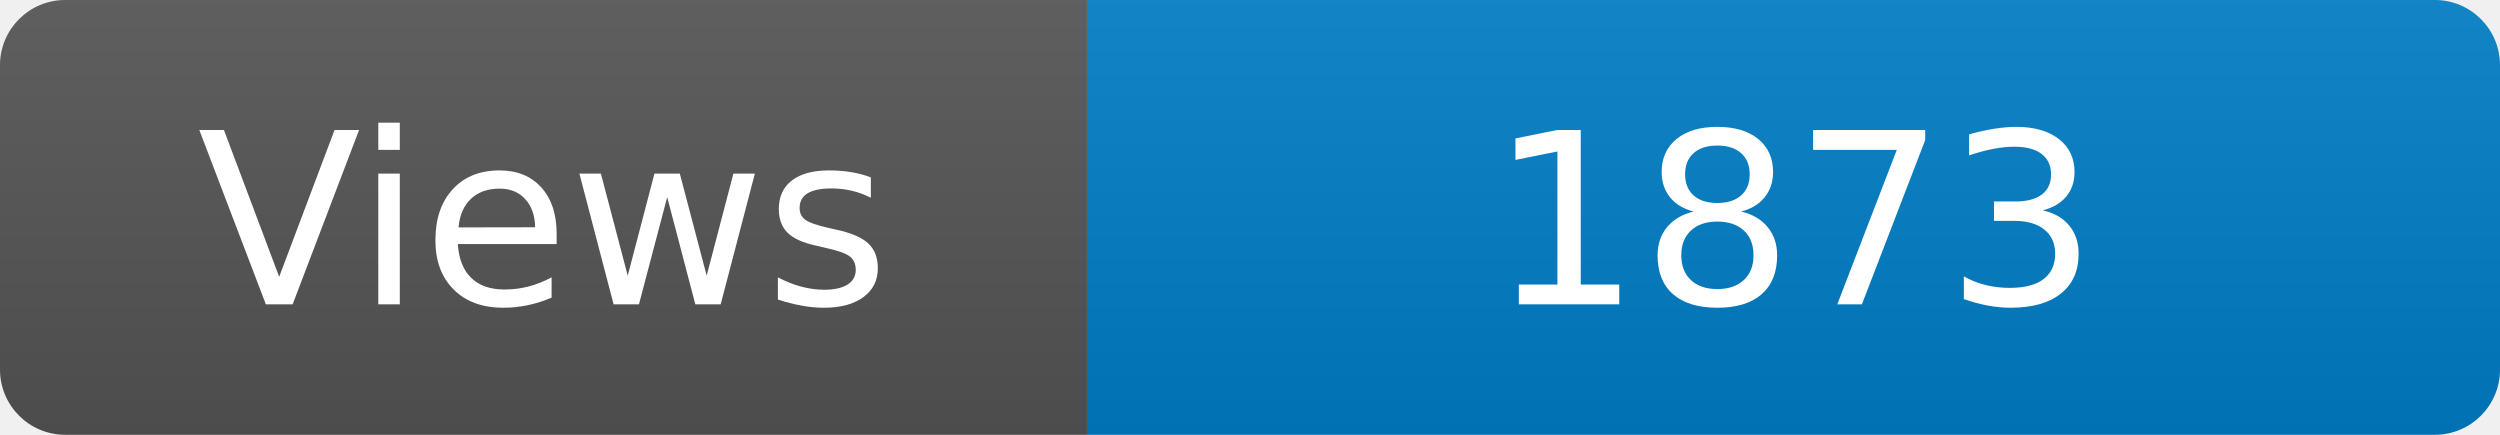
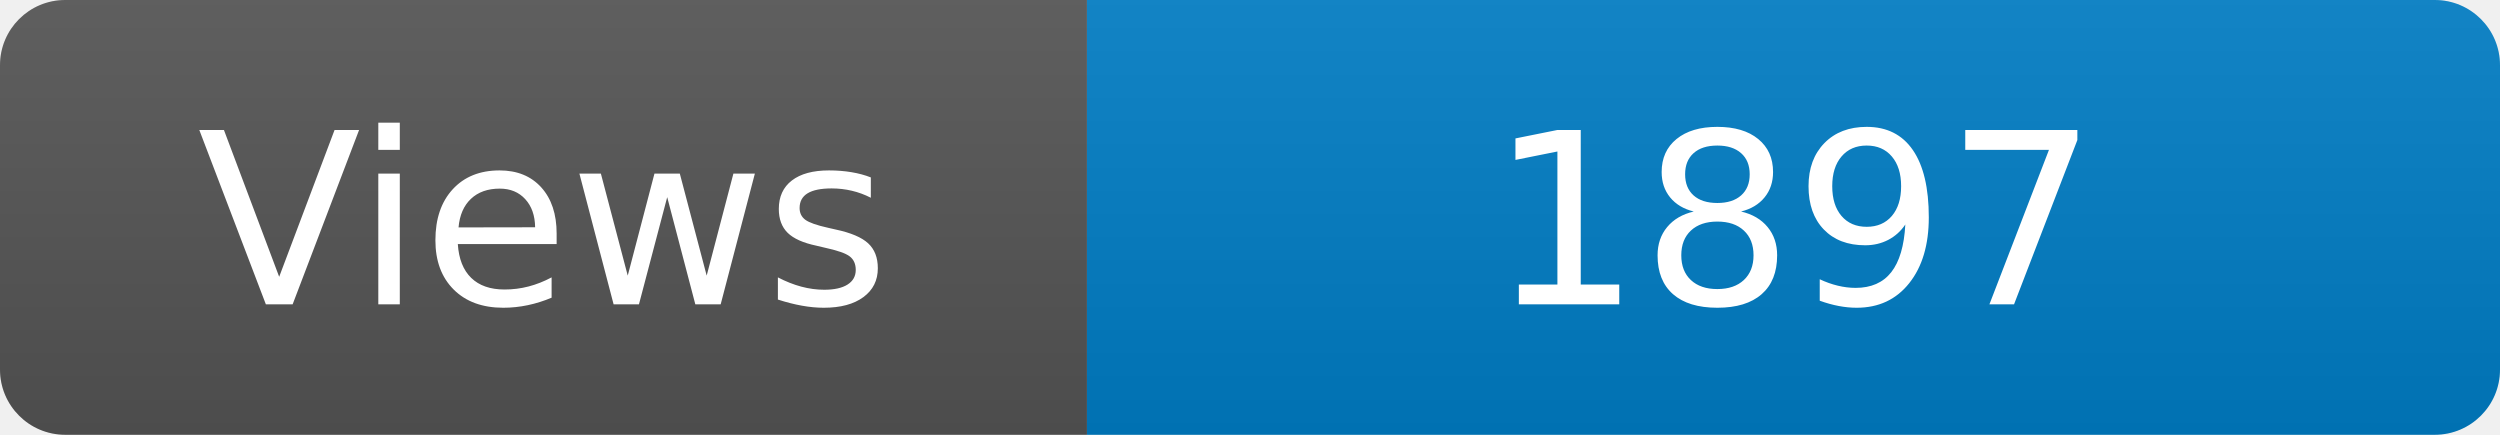
<svg xmlns="http://www.w3.org/2000/svg" width="115" height="20" role="img" aria-label="Maintained?: yes">
  <linearGradient id="s" x2="0" y2="100%">
    <stop offset="0" stop-color="#bbb" stop-opacity=".1" />
    <stop offset="1" stop-opacity=".1" />
  </linearGradient>
  <clipPath id="r">
    <rect width="115" height="20" rx="3" fill="#fff" />
  </clipPath>
  <g clip-path="url(#r)">
    <rect width="50" height="20" fill="#555" />
    <rect x="50" width="160" height="20" fill="#007ec6" />
    <rect width="115" height="20" fill="url(#s)" />
  </g>
  <g fill="#fff" text-anchor="middle" font-family="Verdana,Geneva,DejaVu Sans,sans-serif" font-size="110">
    <text x="250" y="140" transform="scale(.1)" fill="#fff">Views</text>
-     <text x="825" y="140" transform="scale(.1)" fill="#fff">1873</text>
+     <text x="825" y="140" transform="scale(.1)" fill="#fff">1897</text>
  </g>
</svg>
